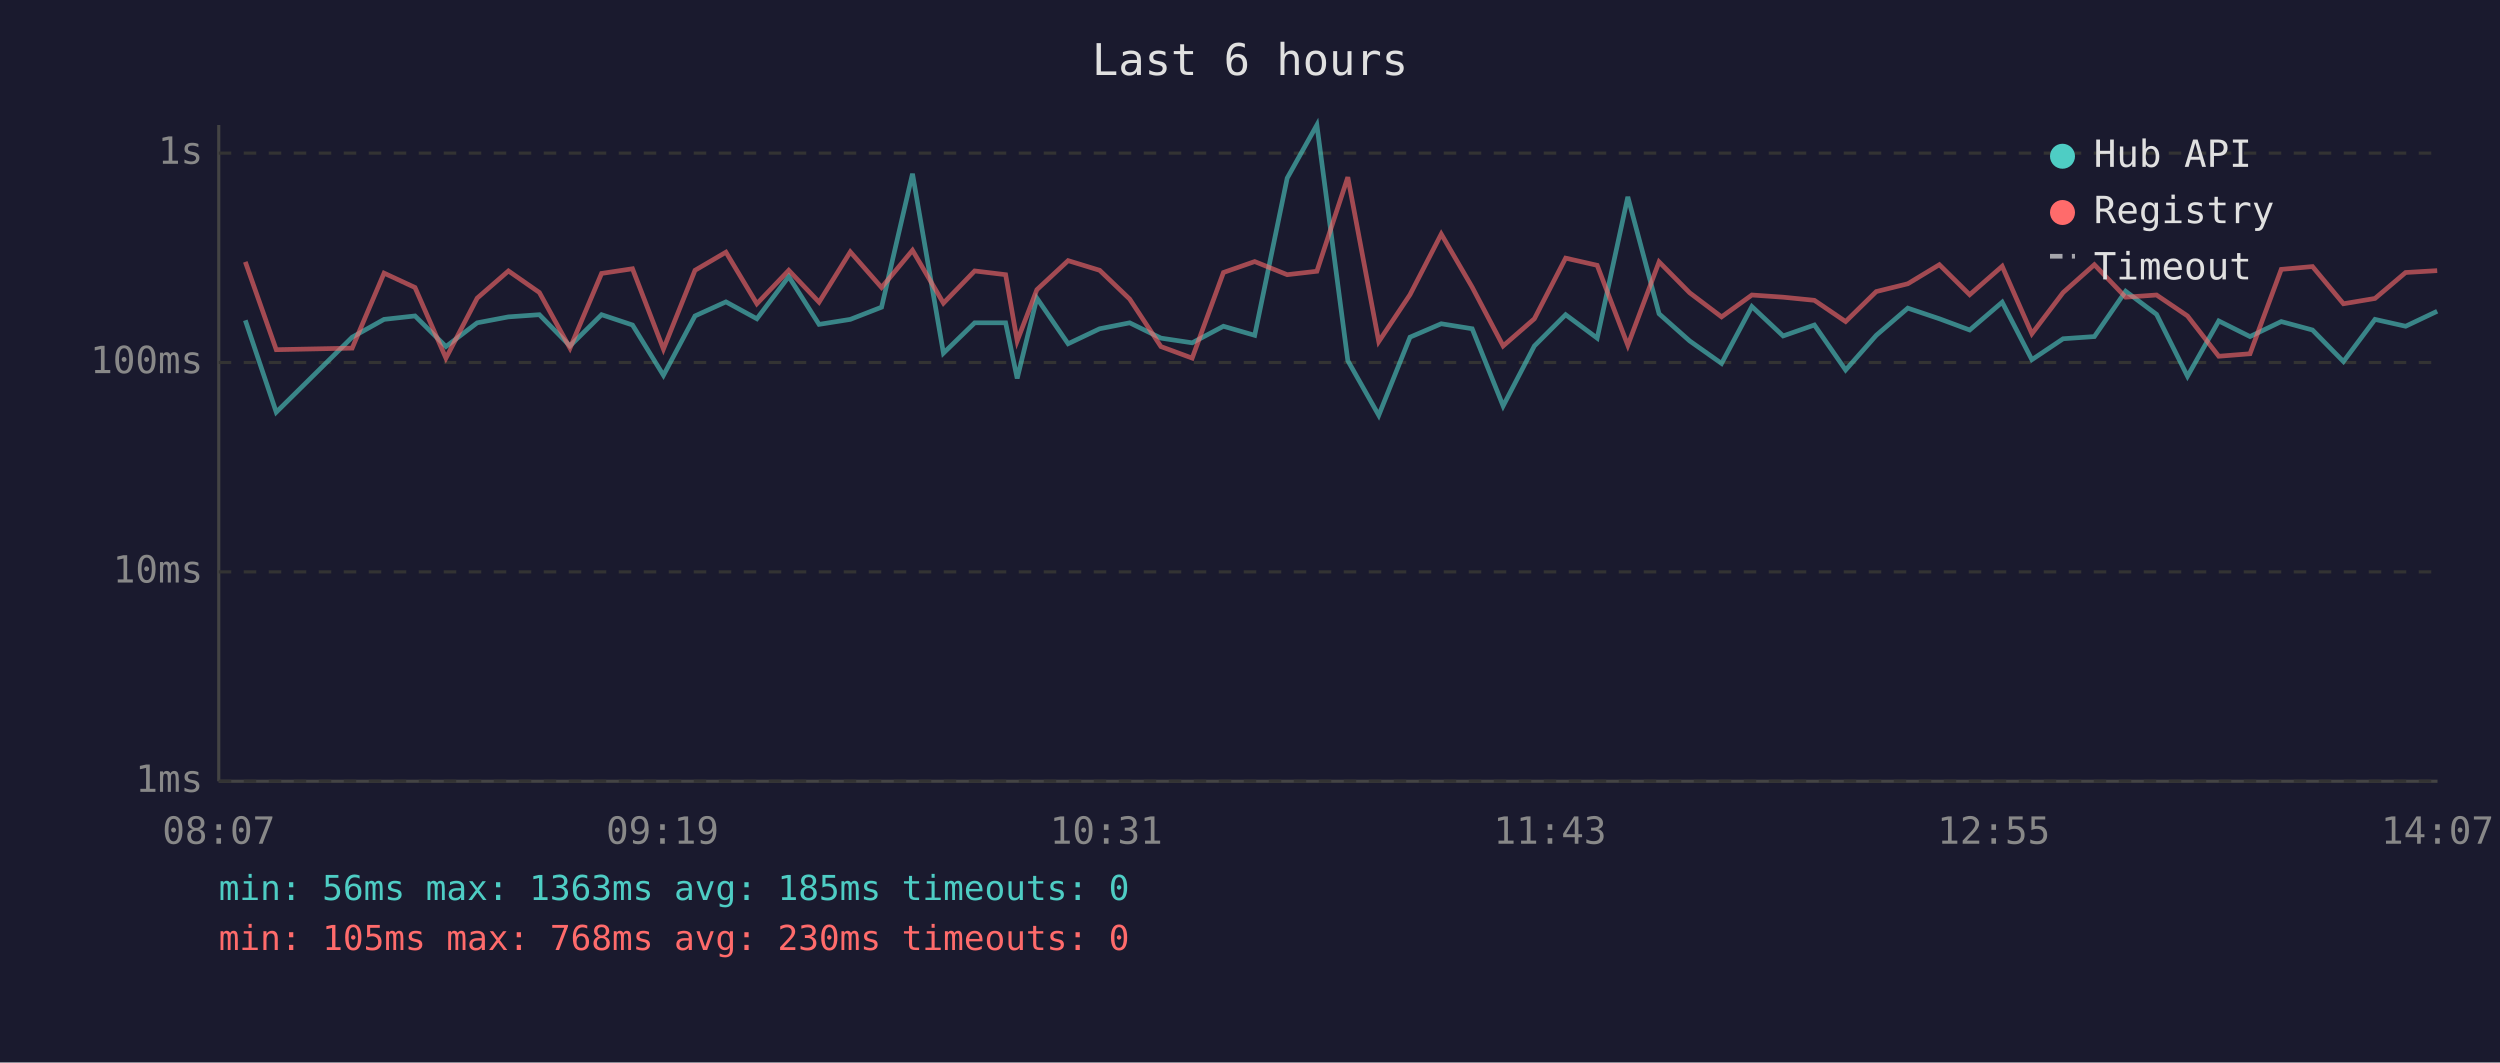
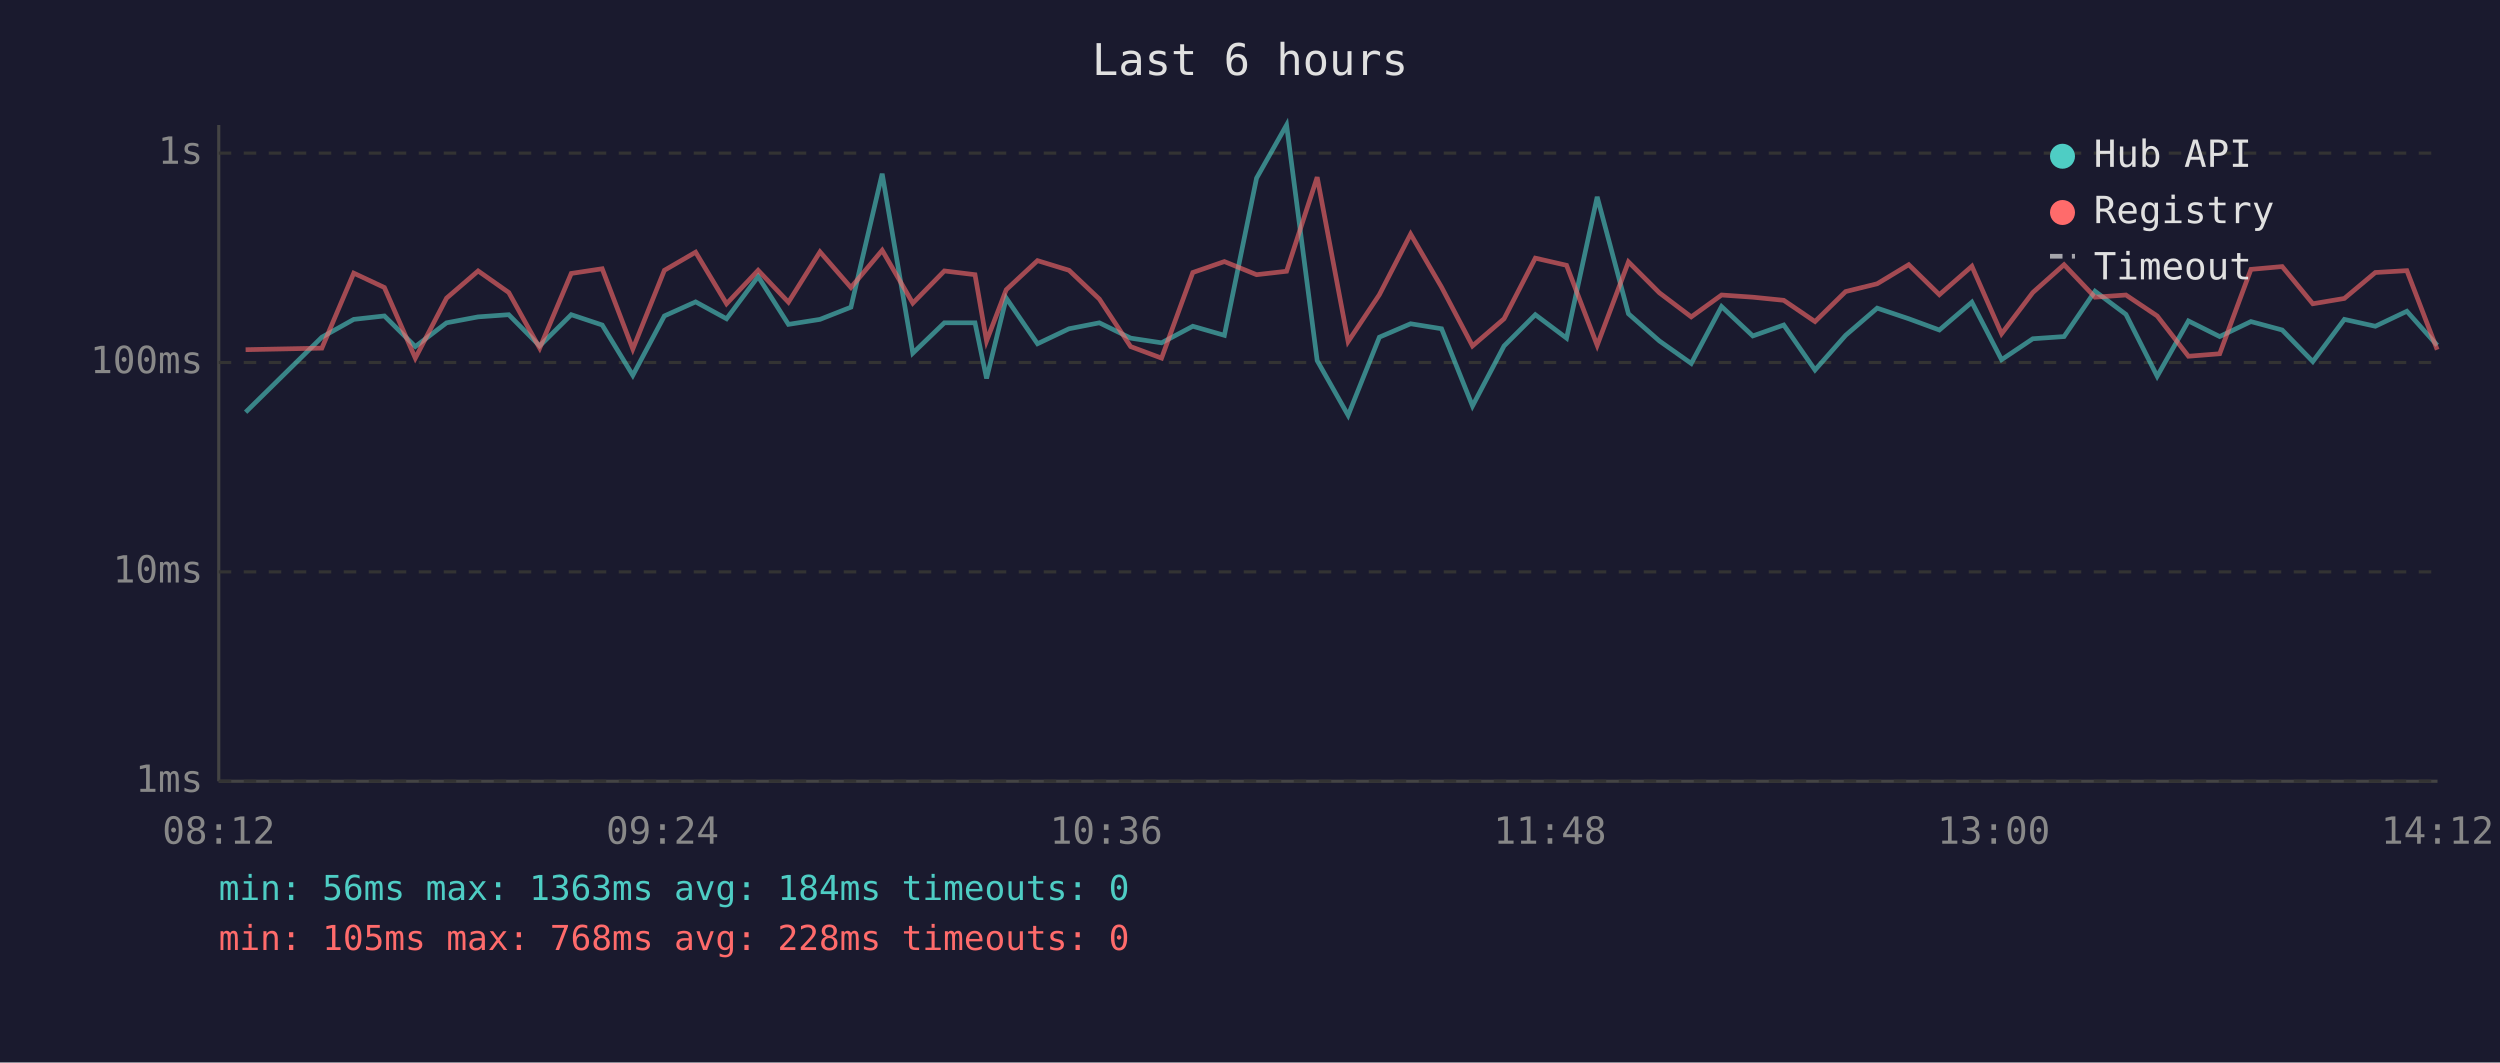
<svg xmlns="http://www.w3.org/2000/svg" viewBox="0 0 800 340" font-family="monospace" font-size="12">
  <rect width="800" height="340" fill="#1a1a2e" />
  <text x="400" y="24" fill="#e0e0e0" font-size="14" text-anchor="middle">Last 6 hours</text>
  <line x1="70" y1="40" x2="70" y2="250" stroke="#444" stroke-width="1" />
  <line x1="70" y1="250" x2="780" y2="250" stroke="#444" stroke-width="1" />
  <line x1="70" y1="250" x2="780" y2="250" stroke="#333" stroke-width="1" stroke-dasharray="4" />
  <text x="65" y="250" fill="#888" text-anchor="end" dominant-baseline="middle">1ms</text>
  <line x1="70" y1="183" x2="780" y2="183" stroke="#333" stroke-width="1" stroke-dasharray="4" />
  <text x="65" y="183" fill="#888" text-anchor="end" dominant-baseline="middle">10ms</text>
  <line x1="70" y1="116" x2="780" y2="116" stroke="#333" stroke-width="1" stroke-dasharray="4" />
  <text x="65" y="116" fill="#888" text-anchor="end" dominant-baseline="middle">100ms</text>
  <line x1="70" y1="49" x2="780" y2="49" stroke="#333" stroke-width="1" stroke-dasharray="4" />
  <text x="65" y="49" fill="#888" text-anchor="end" dominant-baseline="middle">1s</text>
-   <text x="70" y="270" fill="#888" text-anchor="middle">08:07</text>
-   <text x="212" y="270" fill="#888" text-anchor="middle">09:19</text>
-   <text x="354" y="270" fill="#888" text-anchor="middle">10:31</text>
-   <text x="496" y="270" fill="#888" text-anchor="middle">11:43</text>
-   <text x="638" y="270" fill="#888" text-anchor="middle">12:55</text>
-   <text x="780" y="270" fill="#888" text-anchor="middle">14:07</text>
-   <polyline points="78.5,102.5 88.4,131.9 112.7,107.9 122.9,102.2 132.8,101.1 142.7,110.9 152.7,103.3 162.7,101.4 172.6,100.7 182.4,110.7 192.5,100.7 202.4,104.0 212.3,120.1 222.4,101.1 232.3,96.6 242.2,102.0 252.4,88.5 262.1,103.8 272.1,102.2 282.1,98.3 292.0,55.6 301.9,113.0 311.9,103.3 321.8,103.3 325.5,121.1 331.8,95.4 341.8,110.0 351.9,105.2 361.5,103.3 371.5,108.2 381.5,109.7 391.5,104.4 401.5,107.3 411.9,57.0 421.4,40.0 431.3,115.4 441.2,132.9 451.2,107.9 461.2,103.6 471.1,105.2 481.0,129.9 491.0,110.7 501.0,100.7 511.1,108.2 520.9,63.0 530.9,100.4 540.7,109.1 550.9,116.3 560.6,98.1 570.6,107.5 580.6,104.0 590.6,118.4 600.4,107.3 610.5,98.6 620.6,102.0 630.3,105.6 640.7,96.7 650.2,115.1 660.2,108.4 670.2,107.7 680.2,93.2 690.1,100.6 700.0,120.4 710.0,102.7 720.0,107.7 730.0,102.9 740.0,105.6 749.9,115.7 760.0,102.2 769.8,104.4 779.9,99.6" fill="none" stroke="#4ecdc4" stroke-width="1.5" opacity="0.6" />
-   <polyline points="78.5,83.8 88.4,111.9 112.7,111.4 122.9,87.4 132.8,92.0 142.7,114.6 152.7,95.4 162.7,86.7 172.6,93.6 182.4,111.4 192.5,87.5 202.4,86.0 212.3,111.7 222.4,86.5 232.3,80.7 242.2,97.2 252.4,86.5 262.1,96.7 272.1,80.6 282.1,92.0 292.0,80.1 301.9,97.0 311.9,86.7 321.8,87.9 325.5,109.1 331.8,92.7 341.8,83.4 351.9,86.5 361.5,95.7 371.5,110.9 381.5,114.6 391.5,87.2 401.5,83.7 411.9,87.9 421.4,86.8 431.3,56.7 441.2,109.3 451.2,94.3 461.2,74.9 471.1,91.9 481.0,110.7 491.0,102.0 501.0,82.6 511.1,84.9 520.9,110.5 530.9,83.8 540.7,93.7 550.9,101.4 560.6,94.4 570.6,95.1 580.6,96.1 590.6,102.9 600.4,93.3 610.5,90.8 620.6,84.7 630.3,94.3 640.7,85.2 650.2,106.8 660.2,93.6 670.2,84.7 680.2,95.1 690.1,94.4 700.0,101.1 710.0,114.0 720.0,113.2 730.0,86.2 740.0,85.3 749.9,97.2 760.0,95.5 769.8,87.2 779.9,86.6" fill="none" stroke="#ff6b6b" stroke-width="1.5" opacity="0.6" />
+   <text x="70" y="270" fill="#888" text-anchor="middle">08:12</text>
+   <text x="212" y="270" fill="#888" text-anchor="middle">09:24</text>
+   <text x="354" y="270" fill="#888" text-anchor="middle">10:36</text>
+   <text x="496" y="270" fill="#888" text-anchor="middle">11:48</text>
+   <text x="638" y="270" fill="#888" text-anchor="middle">13:00</text>
+   <text x="780" y="270" fill="#888" text-anchor="middle">14:12</text>
+   <polyline points="78.6,131.9 103.0,107.9 113.2,102.2 123.0,101.1 132.9,110.9 142.9,103.3 153.0,101.4 162.8,100.7 172.7,110.7 182.8,100.7 192.7,104.0 202.5,120.1 212.6,101.1 222.6,96.6 232.5,102.0 242.6,88.5 252.3,103.8 262.4,102.2 272.3,98.3 282.3,55.6 292.1,113.0 302.2,103.3 312.0,103.3 315.7,121.1 322.0,95.4 332.0,110.0 342.1,105.2 351.8,103.3 361.8,108.2 371.7,109.7 381.7,104.4 391.8,107.3 402.1,57.0 411.7,40.0 421.5,115.4 431.4,132.9 441.4,107.9 451.4,103.6 461.3,105.2 471.2,129.9 481.3,110.7 491.3,100.7 501.3,108.2 511.1,63.0 521.1,100.4 531.0,109.1 541.2,116.3 550.9,98.1 560.9,107.5 570.8,104.0 580.8,118.4 590.6,107.3 600.7,98.6 610.8,102.0 620.6,105.6 631.0,96.7 640.5,115.1 650.5,108.4 660.5,107.7 670.4,93.2 680.3,100.6 690.3,120.4 700.3,102.7 710.3,107.7 720.3,102.9 730.3,105.6 740.1,115.7 750.2,102.2 760.1,104.4 770.2,99.6 779.9,110.5" fill="none" stroke="#4ecdc4" stroke-width="1.5" opacity="0.6" />
+   <polyline points="78.6,111.9 103.0,111.4 113.2,87.4 123.0,92.0 132.9,114.6 142.9,95.4 153.0,86.7 162.8,93.6 172.7,111.4 182.8,87.5 192.7,86.0 202.5,111.7 212.6,86.5 222.6,80.7 232.5,97.2 242.6,86.5 252.3,96.7 262.4,80.6 272.3,92.0 282.3,80.1 292.1,97.0 302.2,86.7 312.0,87.9 315.7,109.1 322.0,92.7 332.0,83.4 342.1,86.5 351.8,95.7 361.8,110.9 371.7,114.6 381.7,87.2 391.8,83.7 402.1,87.9 411.7,86.8 421.5,56.7 431.4,109.3 441.4,94.3 451.4,74.9 461.3,91.9 471.2,110.7 481.3,102.0 491.3,82.6 501.3,84.9 511.1,110.5 521.1,83.8 531.0,93.7 541.2,101.4 550.9,94.4 560.9,95.1 570.8,96.1 580.8,102.9 590.6,93.3 600.7,90.8 610.8,84.7 620.6,94.3 631.0,85.2 640.5,106.8 650.5,93.6 660.5,84.7 670.4,95.1 680.3,94.4 690.3,101.1 700.3,114.0 710.3,113.2 720.3,86.2 730.3,85.3 740.1,97.2 750.2,95.5 760.1,87.2 770.2,86.6 779.9,111.9" fill="none" stroke="#ff6b6b" stroke-width="1.5" opacity="0.6" />
  <circle cx="660" cy="50" r="4" fill="#4ecdc4" />
  <text x="670" y="50" fill="#e0e0e0" dominant-baseline="middle">Hub API</text>
  <circle cx="660" cy="68" r="4" fill="#ff6b6b" />
  <text x="670" y="68" fill="#e0e0e0" dominant-baseline="middle">Registry</text>
  <line x1="656" y1="82" x2="664" y2="82" stroke="#e0e0e0" stroke-width="1.5" stroke-dasharray="4,3" opacity="0.7" />
  <text x="670" y="86" fill="#e0e0e0" dominant-baseline="middle">Timeout</text>
-   <text x="70" y="288" fill="#4ecdc4" font-size="11">min: 56ms  max: 1363ms  avg: 185ms  timeouts: 0</text>
-   <text x="70" y="304" fill="#ff6b6b" font-size="11">min: 105ms  max: 768ms  avg: 230ms  timeouts: 0</text>
+   <text x="70" y="288" fill="#4ecdc4" font-size="11">min: 56ms  max: 1363ms  avg: 184ms  timeouts: 0</text>
+   <text x="70" y="304" fill="#ff6b6b" font-size="11">min: 105ms  max: 768ms  avg: 228ms  timeouts: 0</text>
</svg>
